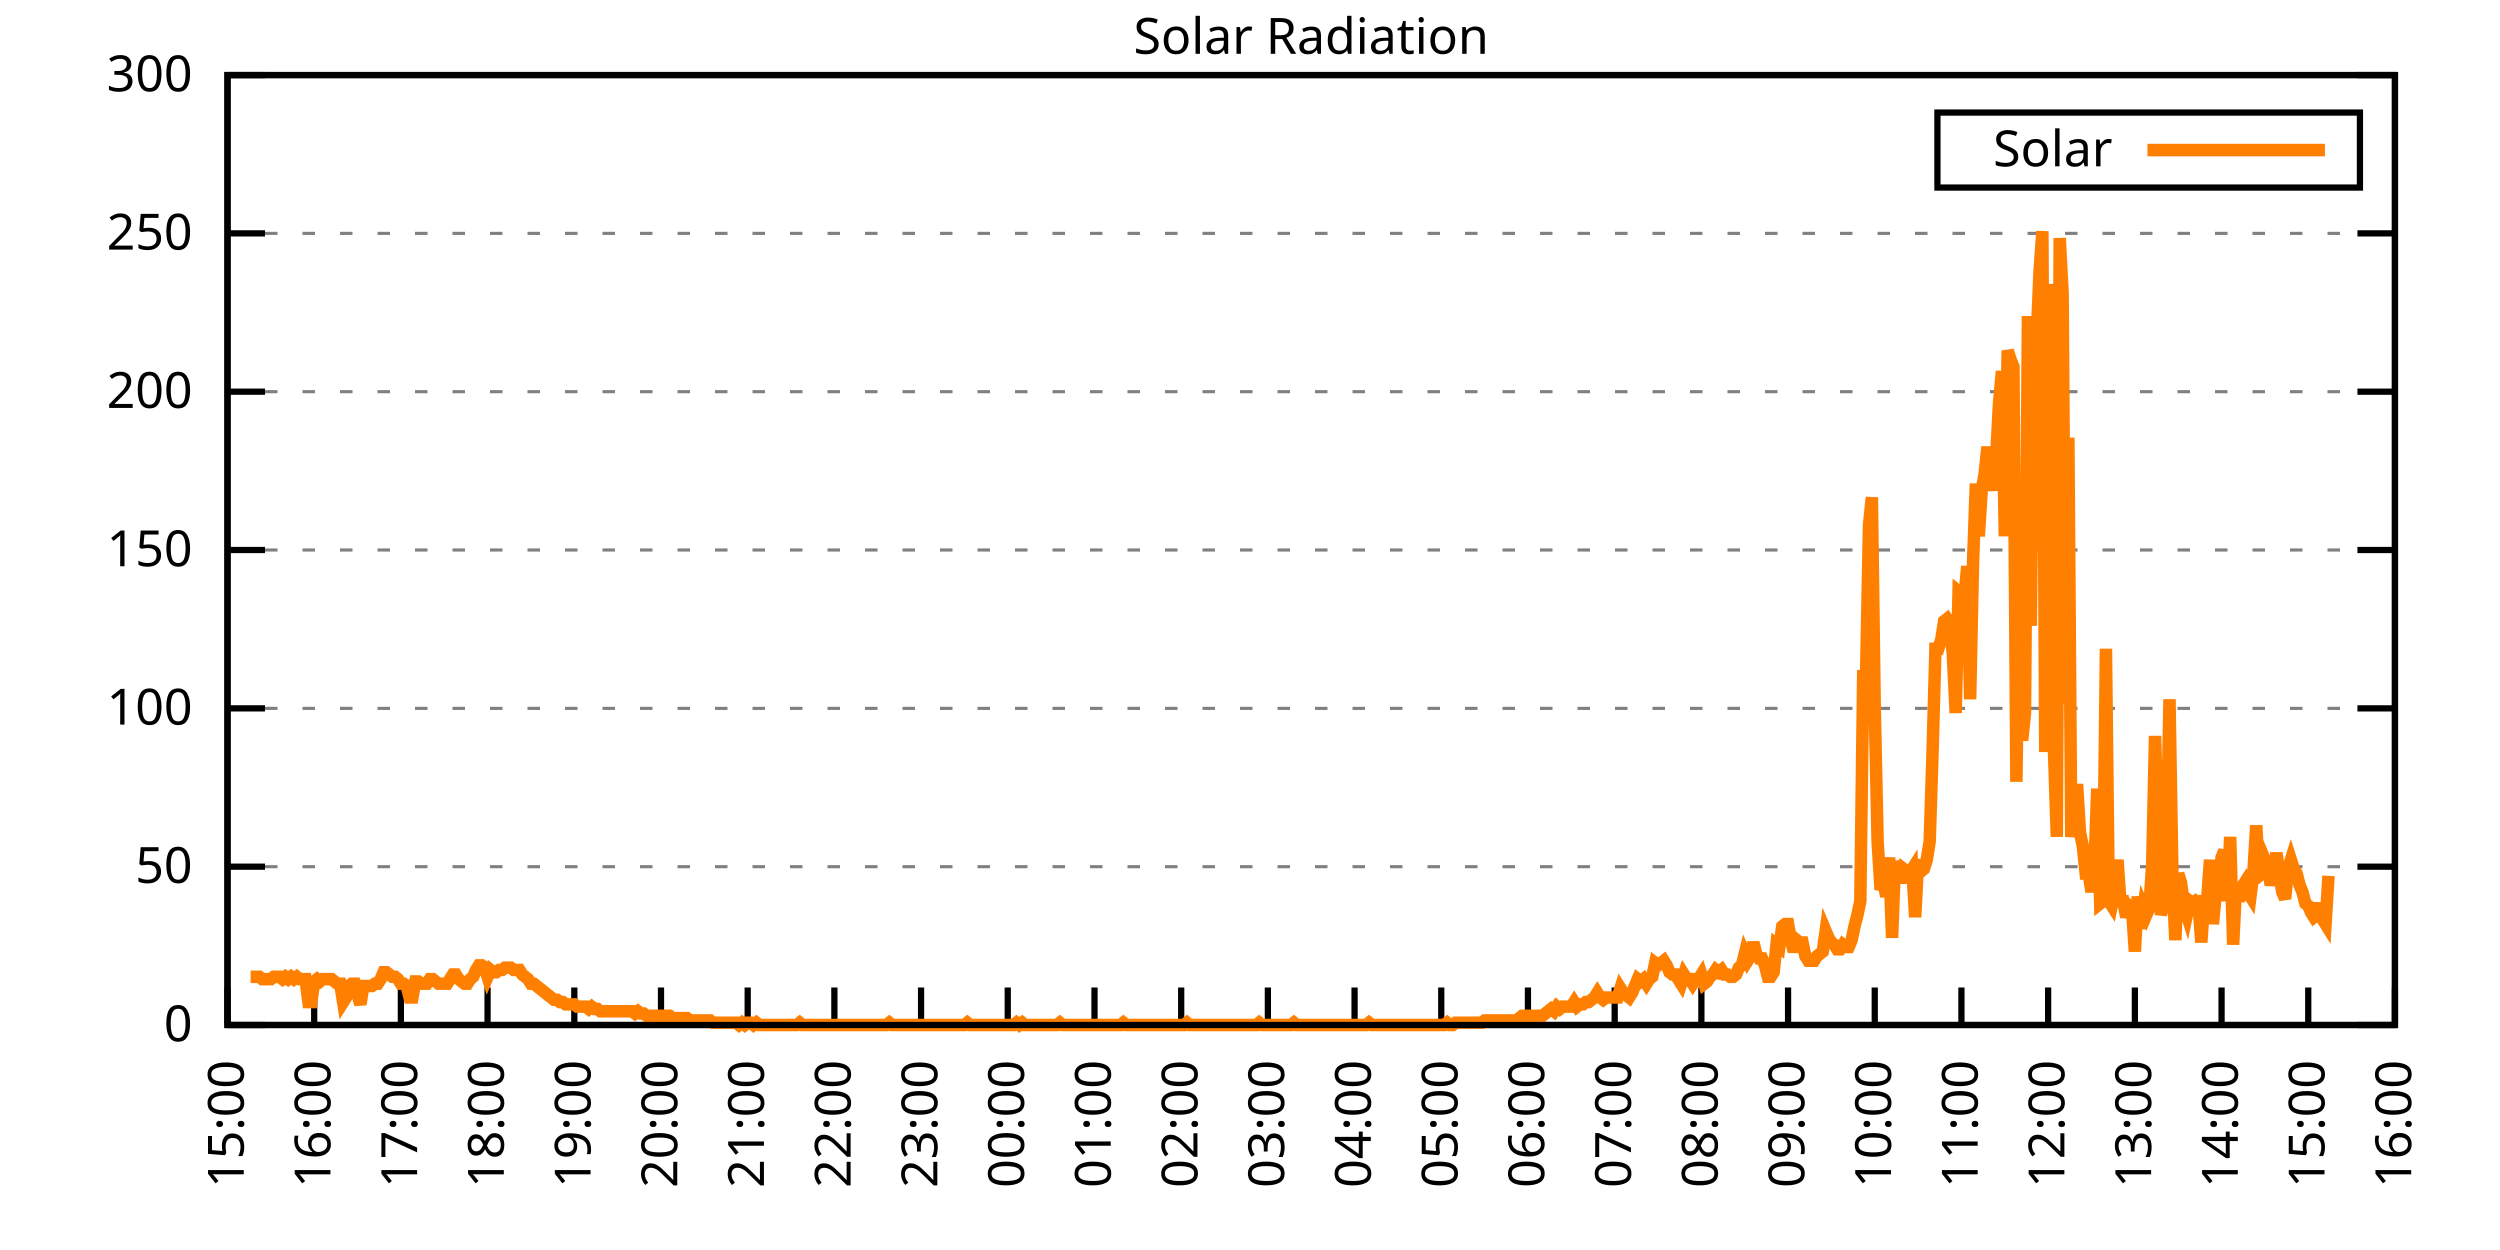
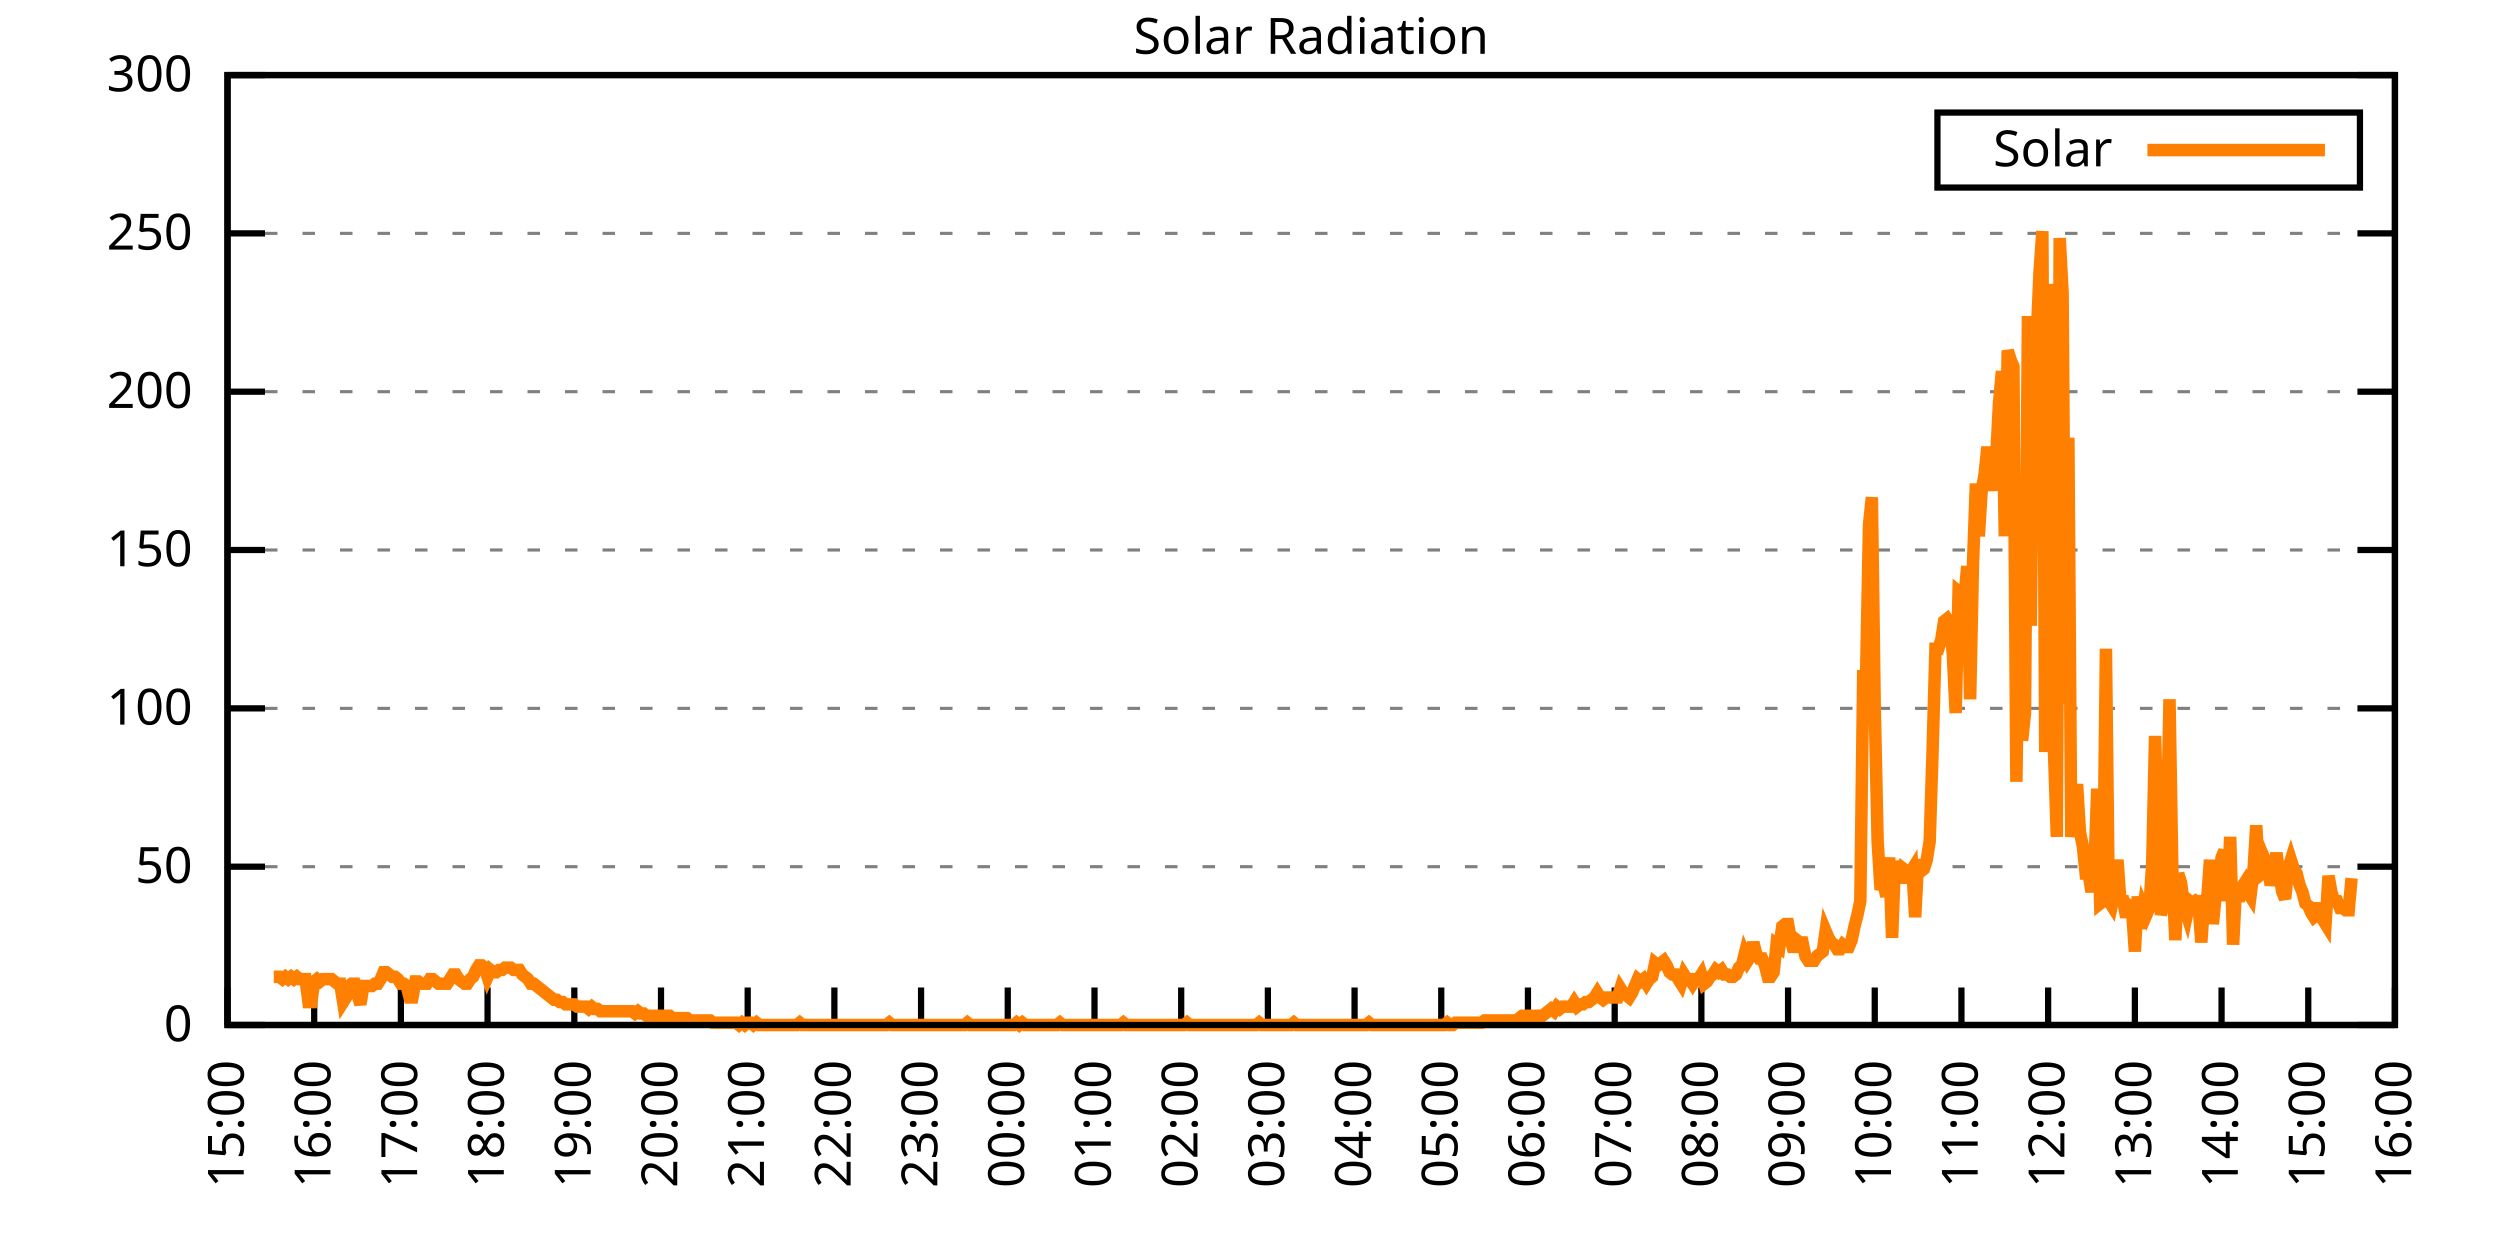
<svg xmlns="http://www.w3.org/2000/svg" xmlns:xlink="http://www.w3.org/1999/xlink" width="400" height="200" viewBox="0 0 400 200">
  <g id="gnuplot_canvas">
    <rect x="0" y="0" width="400" height="200" fill="none" />
    <defs>
      <circle id="gpDot" r="0.5" stroke-width="0.5" stroke="currentColor" />
      <path id="gpPt0" stroke-width="0.333" stroke="currentColor" d="M-1,0 h2 M0,-1 v2" />
      <path id="gpPt1" stroke-width="0.333" stroke="currentColor" d="M-1,-1 L1,1 M1,-1 L-1,1" />
      <path id="gpPt2" stroke-width="0.333" stroke="currentColor" d="M-1,0 L1,0 M0,-1 L0,1 M-1,-1 L1,1 M-1,1 L1,-1" />
      <rect id="gpPt3" stroke-width="0.333" stroke="currentColor" x="-1" y="-1" width="2" height="2" />
      <rect id="gpPt4" stroke-width="0.333" stroke="currentColor" fill="currentColor" x="-1" y="-1" width="2" height="2" />
      <circle id="gpPt5" stroke-width="0.333" stroke="currentColor" cx="0" cy="0" r="1" />
      <use xlink:href="#gpPt5" id="gpPt6" fill="currentColor" stroke="none" />
      <path id="gpPt7" stroke-width="0.333" stroke="currentColor" d="M0,-1.33 L-1.33,0.67 L1.33,0.67 z" />
      <use xlink:href="#gpPt7" id="gpPt8" fill="currentColor" stroke="none" />
      <use xlink:href="#gpPt7" id="gpPt9" stroke="currentColor" transform="rotate(180)" />
      <use xlink:href="#gpPt9" id="gpPt10" fill="currentColor" stroke="none" />
      <use xlink:href="#gpPt3" id="gpPt11" stroke="currentColor" transform="rotate(45)" />
      <use xlink:href="#gpPt11" id="gpPt12" fill="currentColor" stroke="none" />
      <path id="gpPt13" stroke-width="0.333" stroke="currentColor" d="M0,1.330 L1.265,0.411 L0.782,-1.067 L-0.782,-1.076 L-1.265,0.411 z" />
      <use xlink:href="#gpPt13" id="gpPt14" fill="currentColor" stroke="none" />
      <filter id="textbox" filterUnits="objectBoundingBox" x="0" y="0" height="1" width="1">
        <feFlood flood-color="white" flood-opacity="1" result="bgnd" />
        <feComposite in="SourceGraphic" in2="bgnd" operator="atop" />
      </filter>
      <filter id="greybox" filterUnits="objectBoundingBox" x="0" y="0" height="1" width="1">
        <feFlood flood-color="lightgrey" flood-opacity="1" result="grey" />
        <feComposite in="SourceGraphic" in2="grey" operator="atop" />
      </filter>
    </defs>
    <g fill="none" color="white" stroke="currentColor" stroke-width="1.00" stroke-linecap="butt" stroke-linejoin="miter">
</g>
    <g fill="none" color="black" stroke="currentColor" stroke-width="1.00" stroke-linecap="butt" stroke-linejoin="miter">
      <g stroke="none" shape-rendering="crispEdges">
        <polygon fill="rgb(255, 255, 255)" points="36.40,164.00 383.18,164.00 383.18,12.02 36.40,12.02 " />
      </g>
    </g>
    <g fill="none" color="black" stroke="currentColor" stroke-width="1.00" stroke-linecap="butt" stroke-linejoin="miter">
</g>
    <g fill="none" color="black" stroke="black" stroke-width="0.50" stroke-linecap="butt" stroke-linejoin="miter">
</g>
    <g fill="none" color="gray" stroke="currentColor" stroke-width="0.50" stroke-linecap="butt" stroke-linejoin="miter">
      <path stroke="gray" stroke-dasharray="2,4" class="gridline" d="M36.40,164.00 L383.19,164.00  " />
    </g>
    <g fill="none" color="gray" stroke="gray" stroke-width="1.00" stroke-linecap="butt" stroke-linejoin="miter">
</g>
    <g fill="none" color="black" stroke="currentColor" stroke-width="1.00" stroke-linecap="butt" stroke-linejoin="miter">
      <path stroke="black" d="M36.40,164.00 L42.40,164.00 M383.19,164.00 L377.19,164.00  " />
      <g transform="translate(30.80,166.60)" stroke="none" fill="black" font-family="Sans" font-size="8.00" text-anchor="end">
        <text>
          <tspan font-family="Sans"> 0</tspan>
        </text>
      </g>
    </g>
    <g fill="none" color="black" stroke="currentColor" stroke-width="1.00" stroke-linecap="butt" stroke-linejoin="miter">
</g>
    <g fill="none" color="black" stroke="black" stroke-width="0.50" stroke-linecap="butt" stroke-linejoin="miter">
</g>
    <g fill="none" color="gray" stroke="currentColor" stroke-width="0.50" stroke-linecap="butt" stroke-linejoin="miter">
      <path stroke="gray" stroke-dasharray="2,4" class="gridline" d="M36.40,138.67 L383.19,138.67  " />
    </g>
    <g fill="none" color="gray" stroke="gray" stroke-width="1.00" stroke-linecap="butt" stroke-linejoin="miter">
</g>
    <g fill="none" color="black" stroke="currentColor" stroke-width="1.00" stroke-linecap="butt" stroke-linejoin="miter">
      <path stroke="black" d="M36.40,138.67 L42.40,138.67 M383.19,138.67 L377.19,138.67  " />
      <g transform="translate(30.80,141.27)" stroke="none" fill="black" font-family="Sans" font-size="8.00" text-anchor="end">
        <text>
          <tspan font-family="Sans"> 50</tspan>
        </text>
      </g>
    </g>
    <g fill="none" color="black" stroke="currentColor" stroke-width="1.00" stroke-linecap="butt" stroke-linejoin="miter">
</g>
    <g fill="none" color="black" stroke="black" stroke-width="0.50" stroke-linecap="butt" stroke-linejoin="miter">
</g>
    <g fill="none" color="gray" stroke="currentColor" stroke-width="0.50" stroke-linecap="butt" stroke-linejoin="miter">
      <path stroke="gray" stroke-dasharray="2,4" class="gridline" d="M36.40,113.34 L383.19,113.34  " />
    </g>
    <g fill="none" color="gray" stroke="gray" stroke-width="1.00" stroke-linecap="butt" stroke-linejoin="miter">
</g>
    <g fill="none" color="black" stroke="currentColor" stroke-width="1.00" stroke-linecap="butt" stroke-linejoin="miter">
      <path stroke="black" d="M36.40,113.34 L42.40,113.34 M383.19,113.34 L377.19,113.34  " />
      <g transform="translate(30.80,115.94)" stroke="none" fill="black" font-family="Sans" font-size="8.00" text-anchor="end">
        <text>
          <tspan font-family="Sans"> 100</tspan>
        </text>
      </g>
    </g>
    <g fill="none" color="black" stroke="currentColor" stroke-width="1.00" stroke-linecap="butt" stroke-linejoin="miter">
</g>
    <g fill="none" color="black" stroke="black" stroke-width="0.50" stroke-linecap="butt" stroke-linejoin="miter">
</g>
    <g fill="none" color="gray" stroke="currentColor" stroke-width="0.50" stroke-linecap="butt" stroke-linejoin="miter">
      <path stroke="gray" stroke-dasharray="2,4" class="gridline" d="M36.40,88.00 L383.19,88.00  " />
    </g>
    <g fill="none" color="gray" stroke="gray" stroke-width="1.00" stroke-linecap="butt" stroke-linejoin="miter">
</g>
    <g fill="none" color="black" stroke="currentColor" stroke-width="1.00" stroke-linecap="butt" stroke-linejoin="miter">
      <path stroke="black" d="M36.40,88.00 L42.40,88.00 M383.19,88.00 L377.19,88.00  " />
      <g transform="translate(30.80,90.60)" stroke="none" fill="black" font-family="Sans" font-size="8.00" text-anchor="end">
        <text>
          <tspan font-family="Sans"> 150</tspan>
        </text>
      </g>
    </g>
    <g fill="none" color="black" stroke="currentColor" stroke-width="1.00" stroke-linecap="butt" stroke-linejoin="miter">
</g>
    <g fill="none" color="black" stroke="black" stroke-width="0.50" stroke-linecap="butt" stroke-linejoin="miter">
</g>
    <g fill="none" color="gray" stroke="currentColor" stroke-width="0.50" stroke-linecap="butt" stroke-linejoin="miter">
      <path stroke="gray" stroke-dasharray="2,4" class="gridline" d="M36.40,62.67 L383.19,62.67  " />
    </g>
    <g fill="none" color="gray" stroke="gray" stroke-width="1.00" stroke-linecap="butt" stroke-linejoin="miter">
</g>
    <g fill="none" color="black" stroke="currentColor" stroke-width="1.00" stroke-linecap="butt" stroke-linejoin="miter">
      <path stroke="black" d="M36.40,62.67 L42.40,62.67 M383.19,62.67 L377.19,62.67  " />
      <g transform="translate(30.80,65.27)" stroke="none" fill="black" font-family="Sans" font-size="8.00" text-anchor="end">
        <text>
          <tspan font-family="Sans"> 200</tspan>
        </text>
      </g>
    </g>
    <g fill="none" color="black" stroke="currentColor" stroke-width="1.00" stroke-linecap="butt" stroke-linejoin="miter">
</g>
    <g fill="none" color="black" stroke="black" stroke-width="0.50" stroke-linecap="butt" stroke-linejoin="miter">
</g>
    <g fill="none" color="gray" stroke="currentColor" stroke-width="0.50" stroke-linecap="butt" stroke-linejoin="miter">
      <path stroke="gray" stroke-dasharray="2,4" class="gridline" d="M36.40,37.34 L383.19,37.34  " />
    </g>
    <g fill="none" color="gray" stroke="gray" stroke-width="1.00" stroke-linecap="butt" stroke-linejoin="miter">
</g>
    <g fill="none" color="black" stroke="currentColor" stroke-width="1.00" stroke-linecap="butt" stroke-linejoin="miter">
      <path stroke="black" d="M36.40,37.34 L42.40,37.34 M383.19,37.34 L377.19,37.34  " />
      <g transform="translate(30.80,39.94)" stroke="none" fill="black" font-family="Sans" font-size="8.00" text-anchor="end">
        <text>
          <tspan font-family="Sans"> 250</tspan>
        </text>
      </g>
    </g>
    <g fill="none" color="black" stroke="currentColor" stroke-width="1.00" stroke-linecap="butt" stroke-linejoin="miter">
</g>
    <g fill="none" color="black" stroke="black" stroke-width="0.50" stroke-linecap="butt" stroke-linejoin="miter">
</g>
    <g fill="none" color="gray" stroke="currentColor" stroke-width="0.50" stroke-linecap="butt" stroke-linejoin="miter">
      <path stroke="gray" stroke-dasharray="2,4" class="gridline" d="M36.40,12.01 L383.19,12.01  " />
    </g>
    <g fill="none" color="gray" stroke="gray" stroke-width="1.00" stroke-linecap="butt" stroke-linejoin="miter">
</g>
    <g fill="none" color="black" stroke="currentColor" stroke-width="1.00" stroke-linecap="butt" stroke-linejoin="miter">
      <path stroke="black" d="M36.40,12.01 L42.40,12.01 M383.19,12.01 L377.19,12.01  " />
      <g transform="translate(30.80,14.61)" stroke="none" fill="black" font-family="Sans" font-size="8.00" text-anchor="end">
        <text>
          <tspan font-family="Sans"> 300</tspan>
        </text>
      </g>
    </g>
    <g fill="none" color="black" stroke="currentColor" stroke-width="1.00" stroke-linecap="butt" stroke-linejoin="miter">
      <path stroke="black" d="M36.40,164.00 L36.40,158.00  " />
      <g transform="translate(39.00,169.60) rotate(270.00)" stroke="none" fill="black" font-family="Sans" font-size="8.00" text-anchor="end">
        <text>
          <tspan font-family="Sans">15:00</tspan>
        </text>
      </g>
    </g>
    <g fill="none" color="black" stroke="currentColor" stroke-width="1.00" stroke-linecap="butt" stroke-linejoin="miter">
      <path stroke="black" d="M50.27,164.00 L50.27,158.00  " />
      <g transform="translate(52.87,169.60) rotate(270.00)" stroke="none" fill="black" font-family="Sans" font-size="8.00" text-anchor="end">
        <text>
          <tspan font-family="Sans">16:00</tspan>
        </text>
      </g>
    </g>
    <g fill="none" color="black" stroke="currentColor" stroke-width="1.00" stroke-linecap="butt" stroke-linejoin="miter">
      <path stroke="black" d="M64.14,164.00 L64.14,158.00  " />
      <g transform="translate(66.74,169.60) rotate(270.00)" stroke="none" fill="black" font-family="Sans" font-size="8.00" text-anchor="end">
        <text>
          <tspan font-family="Sans">17:00</tspan>
        </text>
      </g>
    </g>
    <g fill="none" color="black" stroke="currentColor" stroke-width="1.00" stroke-linecap="butt" stroke-linejoin="miter">
      <path stroke="black" d="M78.01,164.00 L78.01,158.00  " />
      <g transform="translate(80.61,169.60) rotate(270.00)" stroke="none" fill="black" font-family="Sans" font-size="8.00" text-anchor="end">
        <text>
          <tspan font-family="Sans">18:00</tspan>
        </text>
      </g>
    </g>
    <g fill="none" color="black" stroke="currentColor" stroke-width="1.00" stroke-linecap="butt" stroke-linejoin="miter">
      <path stroke="black" d="M91.89,164.00 L91.89,158.00  " />
      <g transform="translate(94.49,169.60) rotate(270.00)" stroke="none" fill="black" font-family="Sans" font-size="8.00" text-anchor="end">
        <text>
          <tspan font-family="Sans">19:00</tspan>
        </text>
      </g>
    </g>
    <g fill="none" color="black" stroke="currentColor" stroke-width="1.00" stroke-linecap="butt" stroke-linejoin="miter">
      <path stroke="black" d="M105.76,164.00 L105.76,158.00  " />
      <g transform="translate(108.36,169.60) rotate(270.00)" stroke="none" fill="black" font-family="Sans" font-size="8.00" text-anchor="end">
        <text>
          <tspan font-family="Sans">20:00</tspan>
        </text>
      </g>
    </g>
    <g fill="none" color="black" stroke="currentColor" stroke-width="1.00" stroke-linecap="butt" stroke-linejoin="miter">
      <path stroke="black" d="M119.63,164.00 L119.63,158.00  " />
      <g transform="translate(122.23,169.60) rotate(270.00)" stroke="none" fill="black" font-family="Sans" font-size="8.00" text-anchor="end">
        <text>
          <tspan font-family="Sans">21:00</tspan>
        </text>
      </g>
    </g>
    <g fill="none" color="black" stroke="currentColor" stroke-width="1.00" stroke-linecap="butt" stroke-linejoin="miter">
      <path stroke="black" d="M133.50,164.00 L133.50,158.00  " />
      <g transform="translate(136.10,169.60) rotate(270.00)" stroke="none" fill="black" font-family="Sans" font-size="8.00" text-anchor="end">
        <text>
          <tspan font-family="Sans">22:00</tspan>
        </text>
      </g>
    </g>
    <g fill="none" color="black" stroke="currentColor" stroke-width="1.00" stroke-linecap="butt" stroke-linejoin="miter">
      <path stroke="black" d="M147.37,164.00 L147.37,158.00  " />
      <g transform="translate(149.97,169.60) rotate(270.00)" stroke="none" fill="black" font-family="Sans" font-size="8.00" text-anchor="end">
        <text>
          <tspan font-family="Sans">23:00</tspan>
        </text>
      </g>
    </g>
    <g fill="none" color="black" stroke="currentColor" stroke-width="1.00" stroke-linecap="butt" stroke-linejoin="miter">
      <path stroke="black" d="M161.24,164.00 L161.24,158.00  " />
      <g transform="translate(163.84,169.60) rotate(270.00)" stroke="none" fill="black" font-family="Sans" font-size="8.00" text-anchor="end">
        <text>
          <tspan font-family="Sans">00:00</tspan>
        </text>
      </g>
    </g>
    <g fill="none" color="black" stroke="currentColor" stroke-width="1.00" stroke-linecap="butt" stroke-linejoin="miter">
      <path stroke="black" d="M175.12,164.00 L175.12,158.00  " />
      <g transform="translate(177.72,169.60) rotate(270.00)" stroke="none" fill="black" font-family="Sans" font-size="8.00" text-anchor="end">
        <text>
          <tspan font-family="Sans">01:00</tspan>
        </text>
      </g>
    </g>
    <g fill="none" color="black" stroke="currentColor" stroke-width="1.00" stroke-linecap="butt" stroke-linejoin="miter">
      <path stroke="black" d="M188.99,164.00 L188.99,158.00  " />
      <g transform="translate(191.59,169.60) rotate(270.00)" stroke="none" fill="black" font-family="Sans" font-size="8.00" text-anchor="end">
        <text>
          <tspan font-family="Sans">02:00</tspan>
        </text>
      </g>
    </g>
    <g fill="none" color="black" stroke="currentColor" stroke-width="1.00" stroke-linecap="butt" stroke-linejoin="miter">
      <path stroke="black" d="M202.86,164.00 L202.86,158.00  " />
      <g transform="translate(205.46,169.60) rotate(270.00)" stroke="none" fill="black" font-family="Sans" font-size="8.00" text-anchor="end">
        <text>
          <tspan font-family="Sans">03:00</tspan>
        </text>
      </g>
    </g>
    <g fill="none" color="black" stroke="currentColor" stroke-width="1.00" stroke-linecap="butt" stroke-linejoin="miter">
      <path stroke="black" d="M216.73,164.00 L216.73,158.00  " />
      <g transform="translate(219.33,169.60) rotate(270.00)" stroke="none" fill="black" font-family="Sans" font-size="8.00" text-anchor="end">
        <text>
          <tspan font-family="Sans">04:00</tspan>
        </text>
      </g>
    </g>
    <g fill="none" color="black" stroke="currentColor" stroke-width="1.00" stroke-linecap="butt" stroke-linejoin="miter">
      <path stroke="black" d="M230.60,164.00 L230.60,158.00  " />
      <g transform="translate(233.20,169.60) rotate(270.00)" stroke="none" fill="black" font-family="Sans" font-size="8.00" text-anchor="end">
        <text>
          <tspan font-family="Sans">05:00</tspan>
        </text>
      </g>
    </g>
    <g fill="none" color="black" stroke="currentColor" stroke-width="1.00" stroke-linecap="butt" stroke-linejoin="miter">
      <path stroke="black" d="M244.47,164.00 L244.47,158.00  " />
      <g transform="translate(247.07,169.60) rotate(270.00)" stroke="none" fill="black" font-family="Sans" font-size="8.00" text-anchor="end">
        <text>
          <tspan font-family="Sans">06:00</tspan>
        </text>
      </g>
    </g>
    <g fill="none" color="black" stroke="currentColor" stroke-width="1.00" stroke-linecap="butt" stroke-linejoin="miter">
      <path stroke="black" d="M258.35,164.00 L258.35,158.00  " />
      <g transform="translate(260.95,169.60) rotate(270.00)" stroke="none" fill="black" font-family="Sans" font-size="8.00" text-anchor="end">
        <text>
          <tspan font-family="Sans">07:00</tspan>
        </text>
      </g>
    </g>
    <g fill="none" color="black" stroke="currentColor" stroke-width="1.00" stroke-linecap="butt" stroke-linejoin="miter">
      <path stroke="black" d="M272.22,164.00 L272.22,158.00  " />
      <g transform="translate(274.82,169.60) rotate(270.00)" stroke="none" fill="black" font-family="Sans" font-size="8.00" text-anchor="end">
        <text>
          <tspan font-family="Sans">08:00</tspan>
        </text>
      </g>
    </g>
    <g fill="none" color="black" stroke="currentColor" stroke-width="1.00" stroke-linecap="butt" stroke-linejoin="miter">
      <path stroke="black" d="M286.09,164.00 L286.09,158.00  " />
      <g transform="translate(288.69,169.60) rotate(270.00)" stroke="none" fill="black" font-family="Sans" font-size="8.00" text-anchor="end">
        <text>
          <tspan font-family="Sans">09:00</tspan>
        </text>
      </g>
    </g>
    <g fill="none" color="black" stroke="currentColor" stroke-width="1.00" stroke-linecap="butt" stroke-linejoin="miter">
      <path stroke="black" d="M299.96,164.00 L299.96,158.00  " />
      <g transform="translate(302.56,169.60) rotate(270.00)" stroke="none" fill="black" font-family="Sans" font-size="8.00" text-anchor="end">
        <text>
          <tspan font-family="Sans">10:00</tspan>
        </text>
      </g>
    </g>
    <g fill="none" color="black" stroke="currentColor" stroke-width="1.00" stroke-linecap="butt" stroke-linejoin="miter">
      <path stroke="black" d="M313.83,164.00 L313.83,158.00  " />
      <g transform="translate(316.43,169.60) rotate(270.00)" stroke="none" fill="black" font-family="Sans" font-size="8.00" text-anchor="end">
        <text>
          <tspan font-family="Sans">11:00</tspan>
        </text>
      </g>
    </g>
    <g fill="none" color="black" stroke="currentColor" stroke-width="1.00" stroke-linecap="butt" stroke-linejoin="miter">
      <path stroke="black" d="M327.70,164.00 L327.70,158.00  " />
      <g transform="translate(330.30,169.60) rotate(270.00)" stroke="none" fill="black" font-family="Sans" font-size="8.00" text-anchor="end">
        <text>
          <tspan font-family="Sans">12:00</tspan>
        </text>
      </g>
    </g>
    <g fill="none" color="black" stroke="currentColor" stroke-width="1.00" stroke-linecap="butt" stroke-linejoin="miter">
      <path stroke="black" d="M341.58,164.00 L341.58,158.00  " />
      <g transform="translate(344.18,169.60) rotate(270.00)" stroke="none" fill="black" font-family="Sans" font-size="8.00" text-anchor="end">
        <text>
          <tspan font-family="Sans">13:00</tspan>
        </text>
      </g>
    </g>
    <g fill="none" color="black" stroke="currentColor" stroke-width="1.00" stroke-linecap="butt" stroke-linejoin="miter">
      <path stroke="black" d="M355.45,164.00 L355.45,158.00  " />
      <g transform="translate(358.05,169.60) rotate(270.00)" stroke="none" fill="black" font-family="Sans" font-size="8.00" text-anchor="end">
        <text>
          <tspan font-family="Sans">14:00</tspan>
        </text>
      </g>
    </g>
    <g fill="none" color="black" stroke="currentColor" stroke-width="1.00" stroke-linecap="butt" stroke-linejoin="miter">
      <path stroke="black" d="M369.32,164.00 L369.32,158.00  " />
      <g transform="translate(371.92,169.60) rotate(270.00)" stroke="none" fill="black" font-family="Sans" font-size="8.00" text-anchor="end">
        <text>
          <tspan font-family="Sans">15:00</tspan>
        </text>
      </g>
    </g>
    <g fill="none" color="black" stroke="currentColor" stroke-width="1.00" stroke-linecap="butt" stroke-linejoin="miter">
      <path stroke="black" d="M383.19,164.00 L383.19,158.00  " />
      <g transform="translate(385.79,169.60) rotate(270.00)" stroke="none" fill="black" font-family="Sans" font-size="8.00" text-anchor="end">
        <text>
          <tspan font-family="Sans">16:00</tspan>
        </text>
      </g>
    </g>
    <g fill="none" color="black" stroke="currentColor" stroke-width="1.00" stroke-linecap="butt" stroke-linejoin="miter">
</g>
    <g fill="none" color="black" stroke="currentColor" stroke-width="1.00" stroke-linecap="butt" stroke-linejoin="miter">
      <path stroke="black" d="M36.40,12.01 L36.40,164.00 L383.19,164.00 L383.19,12.01 L36.40,12.01 Z  " />
    </g>
    <g fill="none" color="black" stroke="currentColor" stroke-width="1.00" stroke-linecap="butt" stroke-linejoin="miter">
</g>
    <g fill="none" color="black" stroke="currentColor" stroke-width="1.00" stroke-linecap="butt" stroke-linejoin="miter">
      <path stroke="black" d="M309.99,30.01 L309.99,18.01 L377.59,18.01 L377.59,30.01 L309.99,30.01 Z  " />
    </g>
    <g id="Solar_Radiation_plot_1">
      <g fill="none" color="white" stroke="black" stroke-width="2.00" stroke-linecap="butt" stroke-linejoin="miter">
</g>
      <g fill="none" color="black" stroke="currentColor" stroke-width="2.00" stroke-linecap="butt" stroke-linejoin="miter">
        <g transform="translate(337.99,26.61)" stroke="none" fill="black" font-family="Sans" font-size="8.00" text-anchor="end">
          <text>
            <tspan font-family="Sans">Solar</tspan>
          </text>
        </g>
      </g>
      <g fill="none" color="black" stroke="currentColor" stroke-width="2.00" stroke-linecap="butt" stroke-linejoin="miter">
-         <path stroke="rgb(255, 127,   0)" d="M343.59,24.01 L371.99,24.01 M40.10,156.29 L40.56,156.29 L41.02,156.29 L41.49,156.29 L41.95,156.66 L42.41,156.66   L42.87,156.66 L43.34,156.66 L43.80,156.29 L44.26,156.29 L44.72,156.29 L45.19,156.66 L45.65,156.29 L46.11,156.66   L46.57,156.29 L47.03,156.66 L47.50,156.29 L47.96,156.66 L48.42,156.66 L48.88,156.66 L49.35,160.33 L49.81,160.33   L50.27,157.03 L50.73,156.66 L51.20,157.03 L51.66,156.66 L52.12,156.66 L52.58,156.66 L53.05,156.66 L53.51,157.03   L53.97,157.39 L54.43,157.39 L54.90,160.33 L55.36,159.60 L55.82,157.76 L56.28,157.39 L56.75,157.39 L57.21,159.23   L57.67,160.70 L58.13,157.76 L58.59,157.76 L59.06,157.76 L59.52,157.76 L59.98,157.39 L60.44,157.39 L60.91,156.66   L61.37,155.56 L61.83,155.56 L62.29,155.92 L62.76,156.29 L63.22,156.29 L63.68,156.66 L64.14,157.39 L64.61,157.39   L65.07,157.76 L65.53,159.60 L65.99,159.60 L66.46,157.03 L66.92,157.03 L67.38,157.39 L67.84,157.39 L68.30,157.39   L68.77,156.66 L69.23,156.66 L69.69,157.03 L70.15,157.39 L70.62,157.39 L71.08,157.39 L71.54,157.39 L72.00,156.66   L72.47,155.92 L72.93,155.92 L73.39,156.66 L73.85,157.03 L74.32,157.39 L74.78,157.39 L75.24,156.66 L75.70,156.29   L76.17,155.19 L76.63,154.46 L77.09,154.46 L77.55,154.82 L78.01,156.29 L78.48,155.19 L78.94,155.56 L79.40,155.56   L79.86,155.19 L80.33,155.19 L80.79,154.82 L81.25,154.82 L81.71,154.82 L82.18,155.19 L82.64,155.19 L83.10,155.19   L83.56,155.92 L84.03,156.29 L84.49,156.66 L84.95,157.39 L85.41,157.39 L85.88,157.76 L86.34,158.13 L86.80,158.49   L87.26,158.86 L87.72,159.23 L88.19,159.60 L88.65,159.96 L89.11,159.96 L89.57,160.33 L90.04,160.33 L90.50,160.70   L90.96,160.70 L91.42,160.70 L91.89,160.70 L92.35,161.06 L92.81,161.06 L93.27,161.06 L93.74,161.06 L94.20,161.43   L94.66,161.06 L95.12,161.43 L95.59,161.43 L96.05,161.80 L96.51,161.80 L96.97,161.80 L97.44,161.80 L97.90,161.80   L98.36,161.80 L98.82,161.80 L99.28,161.80 L99.75,161.80 L100.21,161.80 L100.67,161.80 L101.13,161.80 L101.60,162.16   L102.06,161.80 L102.52,162.16 L102.98,162.16 L103.45,162.53 L103.91,162.53 L104.37,162.53 L104.83,162.53 L105.30,162.53   L105.76,162.53 L106.22,162.53 L106.68,162.53 L107.15,162.53 L107.61,162.90 L108.07,162.90 L108.53,162.90 L108.99,162.90   L109.46,162.90 L109.92,162.90 L110.38,163.27 L110.84,163.27 L111.31,163.27 L111.77,163.27 L112.23,163.27 L112.69,163.27   L113.16,163.27 L113.62,163.27 L114.08,163.63 L114.54,163.63 L115.01,163.63 L115.47,163.63 L115.93,163.63 L116.39,163.63   L116.86,163.63 L117.32,163.63 L117.78,163.63 L118.24,164.00 L118.70,163.63 L119.17,164.00 L119.63,163.63 L120.09,163.63   L120.55,164.00 L121.02,163.63 L121.48,164.00 L121.94,164.00 L122.40,164.00 L122.87,164.00 L123.33,164.00 L123.79,164.00   L124.25,164.00 L124.72,164.00 L125.18,164.00 L125.64,164.00 L126.10,164.00 L126.57,164.00 L127.03,164.00 L127.49,164.00   L127.95,163.63 L128.41,164.00 L128.88,164.00 L129.34,164.00 L129.80,164.00 L130.26,164.00 L130.73,164.00 L131.19,164.00   L131.65,164.00 L132.11,164.00 L132.58,164.00 L133.04,164.00 L133.50,164.00 L133.96,164.00 L134.43,164.00 L134.89,164.00   L135.35,164.00 L135.81,164.00 L136.28,164.00 L136.74,164.00 L137.20,164.00 L137.66,164.00 L138.13,164.00 L138.59,164.00   L139.05,164.00 L139.51,164.00 L139.97,164.00 L140.44,164.00 L140.90,164.00 L141.36,164.00 L141.82,164.00 L142.29,163.63   L142.75,164.00 L143.21,164.00 L143.67,164.00 L144.14,164.00 L144.60,164.00 L145.06,164.00 L145.52,164.00 L145.99,164.00   L146.45,164.00 L146.91,164.00 L147.37,164.00 L147.84,164.00 L148.30,164.00 L148.76,164.00 L149.22,164.00 L149.68,164.00   L150.15,164.00 L150.61,164.00 L151.07,164.00 L151.53,164.00 L152.00,164.00 L152.46,164.00 L152.92,164.00 L153.38,164.00   L153.85,164.00 L154.31,164.00 L154.77,163.63 L155.23,164.00 L155.70,164.00 L156.16,164.00 L156.62,164.00 L157.08,164.00   L157.55,164.00 L158.01,164.00 L158.47,164.00 L158.93,164.00 L159.39,164.00 L159.86,164.00 L160.32,164.00 L160.78,164.00   L161.24,164.00 L161.71,164.00 L162.17,164.00 L162.63,163.63 L163.09,164.00 L163.56,163.63 L164.02,164.00 L164.48,164.00   L164.94,164.00 L165.41,164.00 L165.87,164.00 L166.33,164.00 L166.79,164.00 L167.26,164.00 L167.72,164.00 L168.18,164.00   L168.64,164.00 L169.10,164.00 L169.57,163.63 L170.03,164.00 L170.49,164.00 L170.95,164.00 L171.42,164.00 L171.88,164.00   L172.34,164.00 L172.80,164.00 L173.27,164.00 L173.73,164.00 L174.19,164.00 L174.65,164.00 L175.12,164.00 L175.58,164.00   L176.04,164.00 L176.50,164.00 L176.97,164.00 L177.43,164.00 L177.89,164.00 L178.35,164.00 L178.82,164.00 L179.28,164.00   L179.74,163.63 L180.20,164.00 L180.66,164.00 L181.13,164.00 L181.59,164.00 L182.05,164.00 L182.51,164.00 L182.98,164.00   L183.44,164.00 L183.90,164.00 L184.36,164.00 L184.83,164.00 L185.29,164.00 L185.75,164.00 L186.21,164.00 L186.68,164.00   L187.14,164.00 L187.60,164.00 L188.06,164.00 L188.53,164.00 L188.99,164.00 L189.45,164.00 L189.91,163.63 L190.37,164.00   L190.84,164.00 L191.30,164.00 L191.76,164.00 L192.22,164.00 L192.69,164.00 L193.15,164.00 L193.61,164.00 L194.07,164.00   L194.54,164.00 L195.00,164.00 L195.46,164.00 L195.92,164.00 L196.39,164.00 L196.85,164.00 L197.31,164.00 L197.77,164.00   L198.24,164.00 L198.70,164.00 L199.16,164.00 L199.62,164.00 L200.08,164.00 L200.55,164.00 L201.01,164.00 L201.47,163.63   L201.93,164.00 L202.40,164.00 L202.86,164.00 L203.32,164.00 L203.78,164.00 L204.25,164.00 L204.71,164.00 L205.17,164.00   L205.63,164.00 L206.10,164.00 L206.56,164.00 L207.02,163.63 L207.48,164.00 L207.95,164.00 L208.41,164.00 L208.87,164.00   L209.33,164.00 L209.80,164.00 L210.26,164.00 L210.72,164.00 L211.18,164.00 L211.64,164.00 L212.11,164.00 L212.57,164.00   L213.03,164.00 L213.49,164.00 L213.96,164.00 L214.42,164.00 L214.88,164.00 L215.34,164.00 L215.81,164.00 L216.27,164.00   L216.73,164.00 L217.19,164.00 L217.66,164.00 L218.12,164.00 L218.58,164.00 L219.04,163.63 L219.51,164.00 L219.97,164.00   L220.43,164.00 L220.89,164.00 L221.35,164.00 L221.82,164.00 L222.28,164.00 L222.74,164.00 L223.20,164.00 L223.67,164.00   L224.13,164.00 L224.59,164.00 L225.05,164.00 L225.52,164.00 L225.98,164.00 L226.44,164.00 L226.90,164.00 L227.37,164.00   L227.83,164.00 L228.29,164.00 L228.75,164.00 L229.22,164.00 L229.68,164.00 L230.14,164.00 L230.60,164.00 L231.06,164.00   L231.53,163.63 L231.99,164.00 L232.45,164.00 L232.91,163.63 L233.38,163.63 L233.84,163.63 L234.30,163.63 L234.76,163.63   L235.23,163.63 L235.69,163.63 L236.15,163.63 L236.61,163.63 L237.08,163.63 L237.54,163.27 L238.00,163.27 L238.46,163.27   L238.93,163.27 L239.39,163.27 L239.85,163.27 L240.31,163.27 L240.77,163.27 L241.24,163.27 L241.70,163.27 L242.16,163.27   L242.62,163.27 L243.09,162.90 L243.55,162.53 L244.01,162.53 L244.47,162.53 L244.94,162.53 L245.40,162.90 L245.86,162.53   L246.32,162.53 L246.79,162.53 L247.25,162.16 L247.71,161.80 L248.17,161.43 L248.64,161.80 L249.10,161.06 L249.56,161.43   L250.02,161.06 L250.49,161.06 L250.95,161.06 L251.41,161.06 L251.87,160.33 L252.33,161.06 L252.80,160.70 L253.26,160.70   L253.72,160.33 L254.18,160.33 L254.65,159.96 L255.11,159.60 L255.57,158.86 L256.03,159.60 L256.50,159.96 L256.96,159.60   L257.42,159.60 L257.88,159.60 L258.35,159.60 L258.81,159.60 L259.27,158.13 L259.73,158.86 L260.20,159.23 L260.66,159.60   L261.12,158.86 L261.58,157.76 L262.04,156.66 L262.51,157.03 L262.97,156.66 L263.43,157.39 L263.89,156.66 L264.36,156.29   L264.82,154.09 L265.28,154.46 L265.74,154.09 L266.21,153.72 L266.67,154.46 L267.13,155.56 L267.59,155.92 L268.06,155.92   L268.52,156.66 L268.98,157.39 L269.44,155.92 L269.91,156.66 L270.37,156.66 L270.83,157.39 L271.29,156.66 L271.75,156.66   L272.22,155.92 L272.68,157.39 L273.14,157.03 L273.60,156.29 L274.07,155.92 L274.53,155.19 L274.99,155.56 L275.45,155.19   L275.92,155.92 L276.38,155.92 L276.84,156.29 L277.30,156.29 L277.77,155.92 L278.23,154.82 L278.69,154.46 L279.15,152.62   L279.62,153.72 L280.08,152.99 L280.54,150.79 L281.00,152.62 L281.46,153.35 L281.93,153.35 L282.39,154.46 L282.85,156.29   L283.31,156.29 L283.78,155.56 L284.24,151.15 L284.70,151.52 L285.16,148.22 L285.63,147.85 L286.09,147.85 L286.55,150.42   L287.01,152.25 L287.48,150.42 L287.94,150.79 L288.40,150.79 L288.86,152.99 L289.33,153.72 L289.79,153.72 L290.25,153.72   L290.71,152.99 L291.18,152.62 L291.64,152.25 L292.10,148.95 L292.56,150.05 L293.02,150.79 L293.49,151.15 L293.95,151.89   L294.41,151.89 L294.87,151.15 L295.34,151.52 L295.80,151.52 L296.26,150.42 L296.72,148.22 L297.19,146.38 L297.65,144.18   L298.11,108.20 L298.57,108.20 L299.04,83.98 L299.50,79.57 L299.96,113.34 L300.42,134.63 L300.89,142.34 L301.35,141.24   L301.81,143.44 L302.27,137.20 L302.73,150.05 L303.20,137.94 L303.66,139.04 L304.12,141.24 L304.58,139.04 L305.05,139.41   L305.51,139.77 L305.97,139.04 L306.43,146.75 L306.90,137.57 L307.36,139.41 L307.82,139.04 L308.28,137.57 L308.75,134.63   L309.21,120.32 L309.67,103.80 L310.13,103.80 L310.60,102.33 L311.06,99.39 L311.52,99.03 L311.98,99.76 L312.44,104.53   L312.91,114.08 L313.37,94.62 L313.83,94.99 L314.29,95.72 L314.76,90.59 L315.22,111.88 L315.68,90.22 L316.14,77.37   L316.61,85.81 L317.07,78.47 L317.53,75.90 L317.99,71.50 L318.46,75.53 L318.92,78.47 L319.38,73.33 L319.84,64.52   L320.31,59.38 L320.77,85.81 L321.23,56.08 L321.69,57.55 L322.15,58.65 L322.62,125.09 L323.08,92.42 L323.54,118.48   L324.00,114.08 L324.47,50.57 L324.93,100.13 L325.39,50.94 L325.85,54.61 L326.32,43.60 L326.78,36.99 L327.24,120.32   L327.70,45.43 L328.17,112.98 L328.63,119.95 L329.09,133.90 L329.55,38.09 L330.02,46.90 L330.48,112.61 L330.94,70.03   L331.40,133.90 L331.87,130.23 L332.33,125.46 L332.79,133.17 L333.25,135.37 L333.71,139.77 L334.18,139.77 L334.64,142.71   L335.10,139.04 L335.56,126.19 L336.03,144.55 L336.49,144.18 L336.95,103.80 L337.41,144.18 L337.88,144.91 L338.34,142.71   L338.80,137.57 L339.26,144.18 L339.73,144.18 L340.19,146.75 L340.65,144.91 L341.11,145.28 L341.58,152.25 L342.04,143.44   L342.50,148.58 L342.96,145.28 L343.42,146.38 L343.89,145.28 L344.35,138.30 L344.81,117.75 L345.27,133.90 L345.74,146.38   L346.20,144.55 L346.66,136.47 L347.12,111.88 L347.59,140.14 L348.05,150.42 L348.51,139.77 L348.97,141.24 L349.44,144.91   L349.90,146.38 L350.36,144.18 L350.82,144.55 L351.29,144.18 L351.75,144.55 L352.21,150.79 L352.67,144.18 L353.13,144.18   L353.60,137.57 L354.06,147.85 L354.52,143.08 L354.98,142.71 L355.45,137.20 L355.91,136.10 L356.37,144.18 L356.83,133.90   L357.30,151.15 L357.76,141.98 L358.22,144.18 L358.68,141.98 L359.15,141.24 L359.61,142.71 L360.07,143.44 L360.53,139.77   L361.00,132.06 L361.46,140.14 L361.92,139.77 L362.38,137.57 L362.84,138.67 L363.31,141.61 L363.77,139.77 L364.23,136.47   L364.69,139.77 L365.16,142.71 L365.62,143.81 L366.08,139.04 L366.54,137.57 L367.01,139.04 L367.47,139.77 L367.93,141.61   L368.39,142.71 L368.86,144.55 L369.32,144.91 L369.78,146.01 L370.24,146.75 L370.71,146.38 L371.17,144.55 L371.63,147.11   L372.09,147.85 L372.56,140.14  " />
+         <path stroke="rgb(255, 127,   0)" d="M343.59,24.01 L371.99,24.01 M43.80,156.29 L44.26,156.29 L44.72,156.29 L45.19,156.66 L45.65,156.29 L46.11,156.66   L46.57,156.29 L47.03,156.66 L47.50,156.29 L47.96,156.66 L48.42,156.66 L48.88,156.66 L49.35,160.33 L49.81,160.33   L50.27,157.03 L50.73,156.66 L51.20,157.03 L51.66,156.66 L52.12,156.66 L52.58,156.66 L53.05,156.66 L53.51,157.03   L53.97,157.39 L54.43,157.39 L54.90,160.33 L55.36,159.60 L55.82,157.76 L56.28,157.39 L56.75,157.39 L57.21,159.23   L57.67,160.70 L58.13,157.76 L58.59,157.76 L59.06,157.76 L59.52,157.76 L59.98,157.39 L60.44,157.39 L60.91,156.66   L61.37,155.56 L61.83,155.56 L62.29,155.92 L62.76,156.29 L63.22,156.29 L63.68,156.66 L64.14,157.39 L64.61,157.39   L65.07,157.76 L65.53,159.60 L65.99,159.60 L66.46,157.03 L66.92,157.03 L67.38,157.39 L67.84,157.39 L68.30,157.39   L68.77,156.66 L69.23,156.66 L69.69,157.03 L70.15,157.39 L70.62,157.39 L71.08,157.39 L71.54,157.39 L72.00,156.66   L72.47,155.92 L72.93,155.92 L73.39,156.66 L73.85,157.03 L74.32,157.39 L74.78,157.39 L75.24,156.66 L75.70,156.29   L76.17,155.19 L76.63,154.46 L77.09,154.46 L77.55,154.82 L78.01,156.29 L78.48,155.19 L78.94,155.56 L79.40,155.56   L79.86,155.19 L80.33,155.19 L80.79,154.82 L81.25,154.82 L81.71,154.82 L82.18,155.19 L82.64,155.19 L83.10,155.19   L83.56,155.92 L84.03,156.29 L84.49,156.66 L84.95,157.39 L85.41,157.39 L85.88,157.76 L86.34,158.13 L86.80,158.49   L87.26,158.86 L87.72,159.23 L88.19,159.60 L88.65,159.96 L89.11,159.96 L89.57,160.33 L90.04,160.33 L90.50,160.70   L90.96,160.70 L91.42,160.70 L91.89,160.70 L92.35,161.06 L92.81,161.06 L93.27,161.06 L93.74,161.06 L94.20,161.43   L94.66,161.06 L95.12,161.43 L95.59,161.43 L96.05,161.80 L96.51,161.80 L96.97,161.80 L97.44,161.80 L97.90,161.80   L98.36,161.80 L98.82,161.80 L99.28,161.80 L99.75,161.80 L100.21,161.80 L100.67,161.80 L101.13,161.80 L101.60,162.16   L102.06,161.80 L102.52,162.16 L102.98,162.16 L103.45,162.53 L103.91,162.53 L104.37,162.53 L104.83,162.53 L105.30,162.53   L105.76,162.53 L106.22,162.53 L106.68,162.53 L107.15,162.53 L107.61,162.90 L108.07,162.90 L108.53,162.90 L108.99,162.90   L109.46,162.90 L109.92,162.90 L110.38,163.27 L110.84,163.27 L111.31,163.27 L111.77,163.27 L112.23,163.27 L112.69,163.27   L113.16,163.27 L113.62,163.27 L114.08,163.63 L114.54,163.63 L115.01,163.63 L115.47,163.63 L115.93,163.63 L116.39,163.63   L116.86,163.63 L117.32,163.63 L117.78,163.63 L118.24,164.00 L118.70,163.63 L119.17,164.00 L119.63,163.63 L120.09,163.63   L120.55,164.00 L121.02,163.63 L121.48,164.00 L121.94,164.00 L122.40,164.00 L122.87,164.00 L123.33,164.00 L123.79,164.00   L124.25,164.00 L124.72,164.00 L125.18,164.00 L125.64,164.00 L126.10,164.00 L126.57,164.00 L127.03,164.00 L127.49,164.00   L127.95,163.63 L128.41,164.00 L128.88,164.00 L129.34,164.00 L129.80,164.00 L130.26,164.00 L130.73,164.00 L131.19,164.00   L131.65,164.00 L132.11,164.00 L132.58,164.00 L133.04,164.00 L133.50,164.00 L133.96,164.00 L134.43,164.00 L134.89,164.00   L135.35,164.00 L135.81,164.00 L136.28,164.00 L136.74,164.00 L137.20,164.00 L137.66,164.00 L138.13,164.00 L138.59,164.00   L139.05,164.00 L139.51,164.00 L139.97,164.00 L140.44,164.00 L140.90,164.00 L141.36,164.00 L141.82,164.00 L142.29,163.63   L142.75,164.00 L143.21,164.00 L143.67,164.00 L144.14,164.00 L144.60,164.00 L145.06,164.00 L145.52,164.00 L145.99,164.00   L146.45,164.00 L146.91,164.00 L147.37,164.00 L147.84,164.00 L148.30,164.00 L148.76,164.00 L149.22,164.00 L149.68,164.00   L150.15,164.00 L150.61,164.00 L151.07,164.00 L151.53,164.00 L152.00,164.00 L152.46,164.00 L152.92,164.00 L153.38,164.00   L153.85,164.00 L154.31,164.00 L154.77,163.63 L155.23,164.00 L155.70,164.00 L156.16,164.00 L156.62,164.00 L157.08,164.00   L157.55,164.00 L158.01,164.00 L158.47,164.00 L158.93,164.00 L159.39,164.00 L159.86,164.00 L160.32,164.00 L160.78,164.00   L161.24,164.00 L161.71,164.00 L162.17,164.00 L162.63,163.63 L163.09,164.00 L163.56,163.63 L164.02,164.00 L164.48,164.00   L164.94,164.00 L165.41,164.00 L165.87,164.00 L166.33,164.00 L166.79,164.00 L167.26,164.00 L167.72,164.00 L168.18,164.00   L168.64,164.00 L169.10,164.00 L169.57,163.63 L170.03,164.00 L170.49,164.00 L170.95,164.00 L171.42,164.00 L171.88,164.00   L172.34,164.00 L172.80,164.00 L173.27,164.00 L173.73,164.00 L174.19,164.00 L174.65,164.00 L175.12,164.00 L175.58,164.00   L176.04,164.00 L176.50,164.00 L176.97,164.00 L177.43,164.00 L177.89,164.00 L178.35,164.00 L178.82,164.00 L179.28,164.00   L179.74,163.63 L180.20,164.00 L180.66,164.00 L181.13,164.00 L181.59,164.00 L182.05,164.00 L182.51,164.00 L182.98,164.00   L183.44,164.00 L183.90,164.00 L184.36,164.00 L184.83,164.00 L185.29,164.00 L185.75,164.00 L186.21,164.00 L186.68,164.00   L187.14,164.00 L187.60,164.00 L188.06,164.00 L188.53,164.00 L188.99,164.00 L189.45,164.00 L189.91,163.63 L190.37,164.00   L190.84,164.00 L191.30,164.00 L191.76,164.00 L192.22,164.00 L192.69,164.00 L193.15,164.00 L193.61,164.00 L194.07,164.00   L194.54,164.00 L195.00,164.00 L195.46,164.00 L195.92,164.00 L196.39,164.00 L196.85,164.00 L197.31,164.00 L197.77,164.00   L198.24,164.00 L198.70,164.00 L199.16,164.00 L199.62,164.00 L200.08,164.00 L200.55,164.00 L201.01,164.00 L201.47,163.63   L201.93,164.00 L202.40,164.00 L202.86,164.00 L203.32,164.00 L203.78,164.00 L204.25,164.00 L204.71,164.00 L205.17,164.00   L205.63,164.00 L206.10,164.00 L206.56,164.00 L207.02,163.63 L207.48,164.00 L207.95,164.00 L208.41,164.00 L208.87,164.00   L209.33,164.00 L209.80,164.00 L210.26,164.00 L210.72,164.00 L211.18,164.00 L211.64,164.00 L212.11,164.00 L212.57,164.00   L213.03,164.00 L213.49,164.00 L213.96,164.00 L214.42,164.00 L214.88,164.00 L215.34,164.00 L215.81,164.00 L216.27,164.00   L216.73,164.00 L217.19,164.00 L217.66,164.00 L218.12,164.00 L218.58,164.00 L219.04,163.63 L219.51,164.00 L219.97,164.00   L220.43,164.00 L220.89,164.00 L221.35,164.00 L221.82,164.00 L222.28,164.00 L222.74,164.00 L223.20,164.00 L223.67,164.00   L224.13,164.00 L224.59,164.00 L225.05,164.00 L225.52,164.00 L225.98,164.00 L226.44,164.00 L226.90,164.00 L227.37,164.00   L227.83,164.00 L228.29,164.00 L228.75,164.00 L229.22,164.00 L229.68,164.00 L230.14,164.00 L230.60,164.00 L231.06,164.00   L231.53,163.63 L231.99,164.00 L232.45,164.00 L232.91,163.63 L233.38,163.63 L233.84,163.63 L234.30,163.63 L234.76,163.63   L235.23,163.63 L235.69,163.63 L236.15,163.63 L236.61,163.63 L237.08,163.63 L237.54,163.27 L238.00,163.27 L238.46,163.27   L238.93,163.27 L239.39,163.27 L239.85,163.27 L240.31,163.27 L240.77,163.27 L241.24,163.27 L241.70,163.27 L242.16,163.27   L242.62,163.27 L243.09,162.90 L243.55,162.53 L244.01,162.53 L244.47,162.53 L244.94,162.53 L245.40,162.90 L245.86,162.53   L246.32,162.53 L246.79,162.53 L247.25,162.16 L247.71,161.80 L248.17,161.43 L248.64,161.80 L249.10,161.06 L249.56,161.43   L250.02,161.06 L250.49,161.06 L250.95,161.06 L251.41,161.06 L251.87,160.33 L252.33,161.06 L252.80,160.70 L253.26,160.70   L253.72,160.33 L254.18,160.33 L254.65,159.96 L255.11,159.60 L255.57,158.86 L256.03,159.60 L256.50,159.96 L256.96,159.60   L257.42,159.60 L257.88,159.60 L258.35,159.60 L258.81,159.60 L259.27,158.13 L259.73,158.86 L260.20,159.23 L260.66,159.60   L261.12,158.86 L261.58,157.76 L262.04,156.66 L262.51,157.03 L262.97,156.66 L263.43,157.39 L263.89,156.66 L264.36,156.29   L264.82,154.09 L265.28,154.46 L265.74,154.09 L266.21,153.72 L266.67,154.46 L267.13,155.56 L267.59,155.92 L268.06,155.92   L268.52,156.66 L268.98,157.39 L269.44,155.92 L269.91,156.66 L270.37,156.66 L270.83,157.39 L271.29,156.66 L271.75,156.66   L272.22,155.92 L272.68,157.39 L273.14,157.03 L273.60,156.29 L274.07,155.92 L274.53,155.19 L274.99,155.56 L275.45,155.19   L275.92,155.92 L276.38,155.92 L276.84,156.29 L277.30,156.29 L277.77,155.92 L278.23,154.82 L278.69,154.46 L279.15,152.62   L279.62,153.72 L280.08,152.99 L280.54,150.79 L281.00,152.62 L281.46,153.35 L281.93,153.35 L282.39,154.46 L282.85,156.29   L283.31,156.29 L283.78,155.56 L284.24,151.15 L284.70,151.52 L285.16,148.22 L285.63,147.85 L286.09,147.85 L286.55,150.42   L287.01,152.25 L287.48,150.42 L287.94,150.79 L288.40,150.79 L288.86,152.99 L289.33,153.72 L289.79,153.72 L290.25,153.72   L290.71,152.99 L291.18,152.62 L291.64,152.25 L292.10,148.95 L292.56,150.05 L293.02,150.79 L293.49,151.15 L293.95,151.89   L294.41,151.89 L294.87,151.15 L295.34,151.52 L295.80,151.52 L296.26,150.42 L296.72,148.22 L297.19,146.38 L297.65,144.18   L298.11,108.20 L298.57,108.20 L299.04,83.98 L299.50,79.57 L299.96,113.34 L300.42,134.63 L300.89,142.34 L301.35,141.24   L301.81,143.44 L302.27,137.20 L302.73,150.05 L303.20,137.94 L303.66,139.04 L304.12,141.24 L304.58,139.04 L305.05,139.41   L305.51,139.77 L305.97,139.04 L306.43,146.75 L306.90,137.57 L307.36,139.41 L307.82,139.04 L308.28,137.57 L308.75,134.63   L309.21,120.32 L309.67,103.80 L310.13,103.80 L310.60,102.33 L311.06,99.39 L311.52,99.03 L311.98,99.76 L312.44,104.53   L312.91,114.08 L313.37,94.62 L313.83,94.99 L314.29,95.72 L314.76,90.59 L315.22,111.88 L315.68,90.22 L316.14,77.37   L316.61,85.81 L317.07,78.47 L317.53,75.90 L317.99,71.50 L318.46,75.53 L318.92,78.47 L319.38,73.33 L319.84,64.52   L320.31,59.38 L320.77,85.81 L321.23,56.08 L321.69,57.55 L322.15,58.65 L322.62,125.09 L323.08,92.42 L323.54,118.48   L324.00,114.08 L324.47,50.57 L324.93,100.13 L325.39,50.94 L325.85,54.61 L326.32,43.60 L326.78,36.99 L327.24,120.32   L327.70,45.43 L328.17,112.98 L328.63,119.95 L329.09,133.90 L329.55,38.09 L330.02,46.90 L330.48,112.61 L330.94,70.03   L331.40,133.90 L331.87,130.23 L332.33,125.46 L332.79,133.17 L333.25,135.37 L333.71,139.77 L334.18,139.77 L334.64,142.71   L335.10,139.04 L335.56,126.19 L336.03,144.55 L336.49,144.18 L336.95,103.80 L337.41,144.18 L337.88,144.91 L338.34,142.71   L338.80,137.57 L339.26,144.18 L339.73,144.18 L340.19,146.75 L340.65,144.91 L341.11,145.28 L341.58,152.25 L342.04,143.44   L342.50,148.58 L342.96,145.28 L343.42,146.38 L343.89,145.28 L344.35,138.30 L344.81,117.75 L345.27,133.90 L345.74,146.38   L346.20,144.55 L346.66,136.47 L347.12,111.88 L347.59,140.14 L348.05,150.42 L348.51,139.77 L348.97,141.24 L349.44,144.91   L349.90,146.38 L350.36,144.18 L350.82,144.55 L351.29,144.18 L351.75,144.55 L352.21,150.79 L352.67,144.18 L353.13,144.18   L353.60,137.57 L354.06,147.85 L354.52,143.08 L354.98,142.71 L355.45,137.20 L355.91,136.10 L356.37,144.18 L356.83,133.90   L357.30,151.15 L357.76,141.98 L358.22,144.18 L358.68,141.98 L359.15,141.24 L359.61,142.71 L360.07,143.44 L360.53,139.77   L361.00,132.06 L361.46,140.14 L361.92,139.77 L362.38,137.57 L362.84,138.67 L363.31,141.61 L363.77,139.77 L364.23,136.47   L364.69,139.77 L365.16,142.71 L365.62,143.81 L366.08,139.04 L366.54,137.57 L367.01,139.04 L367.47,139.77 L367.93,141.61   L368.39,142.71 L368.86,144.55 L369.32,144.91 L369.78,146.01 L370.24,146.75 L370.71,146.38 L371.17,144.55 L371.63,147.11   L372.09,147.85 L372.56,140.14 L373.02,142.71 L373.48,144.18 L373.94,144.18 L374.40,145.28 L374.87,145.28 L375.33,145.65   L375.79,145.65 L376.25,140.51  " />
      </g>
    </g>
    <g fill="none" color="black" stroke="currentColor" stroke-width="2.00" stroke-linecap="butt" stroke-linejoin="miter">
</g>
    <g fill="none" color="black" stroke="black" stroke-width="1.00" stroke-linecap="butt" stroke-linejoin="miter">
</g>
    <g fill="none" color="black" stroke="currentColor" stroke-width="1.00" stroke-linecap="butt" stroke-linejoin="miter">
      <path stroke="black" d="M36.40,12.01 L36.40,164.00 L383.19,164.00 L383.19,12.01 L36.40,12.01 Z  " />
      <g transform="translate(6.80,88.01) rotate(270.00)" stroke="none" fill="black" font-family="Sans" font-size="8.00" text-anchor="middle">
        <text />
      </g>
    </g>
    <g fill="none" color="black" stroke="currentColor" stroke-width="1.00" stroke-linecap="butt" stroke-linejoin="miter">
</g>
    <g fill="none" color="black" stroke="currentColor" stroke-width="1.00" stroke-linecap="butt" stroke-linejoin="miter">
      <g transform="translate(209.79,8.61)" stroke="none" fill="black" font-family="Sans" font-size="8.00" text-anchor="middle">
        <text>
          <tspan font-family="Sans">Solar Radiation</tspan>
        </text>
      </g>
    </g>
    <g fill="none" color="black" stroke="currentColor" stroke-width="1.00" stroke-linecap="butt" stroke-linejoin="miter">
</g>
  </g>
</svg>
